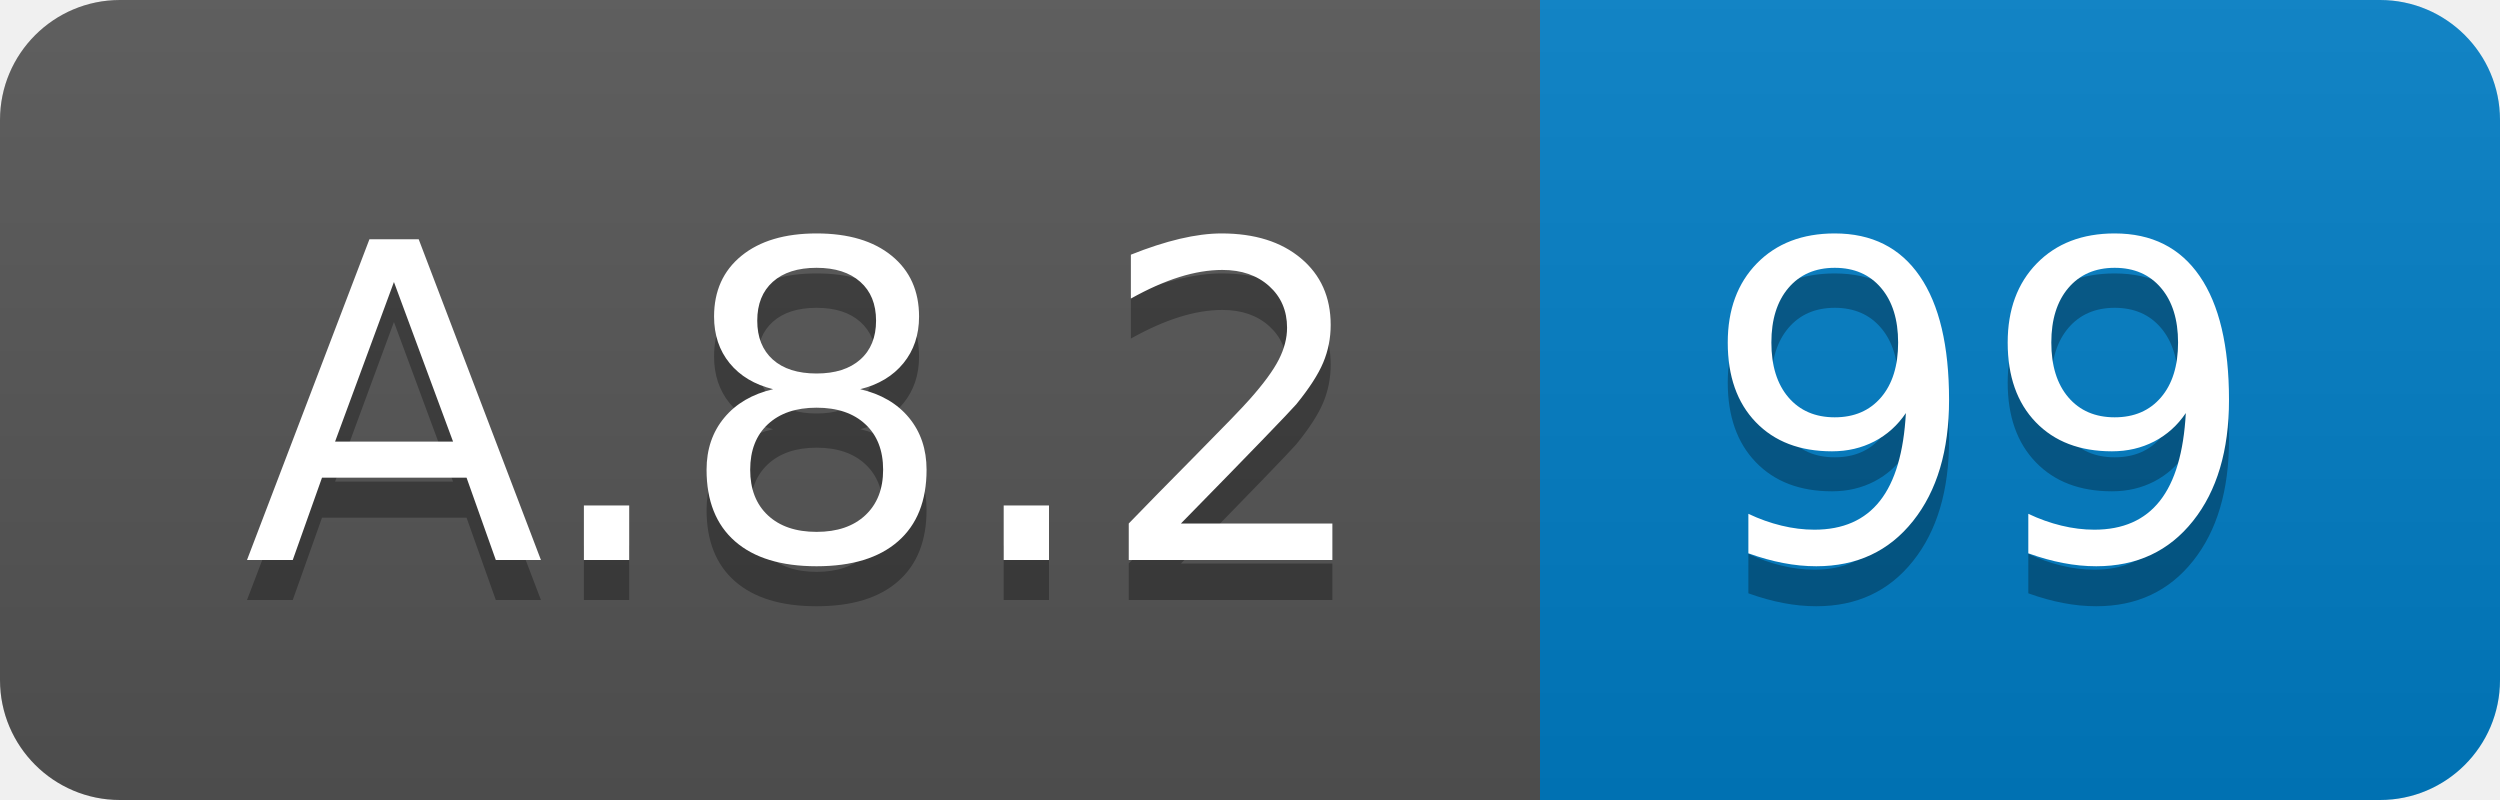
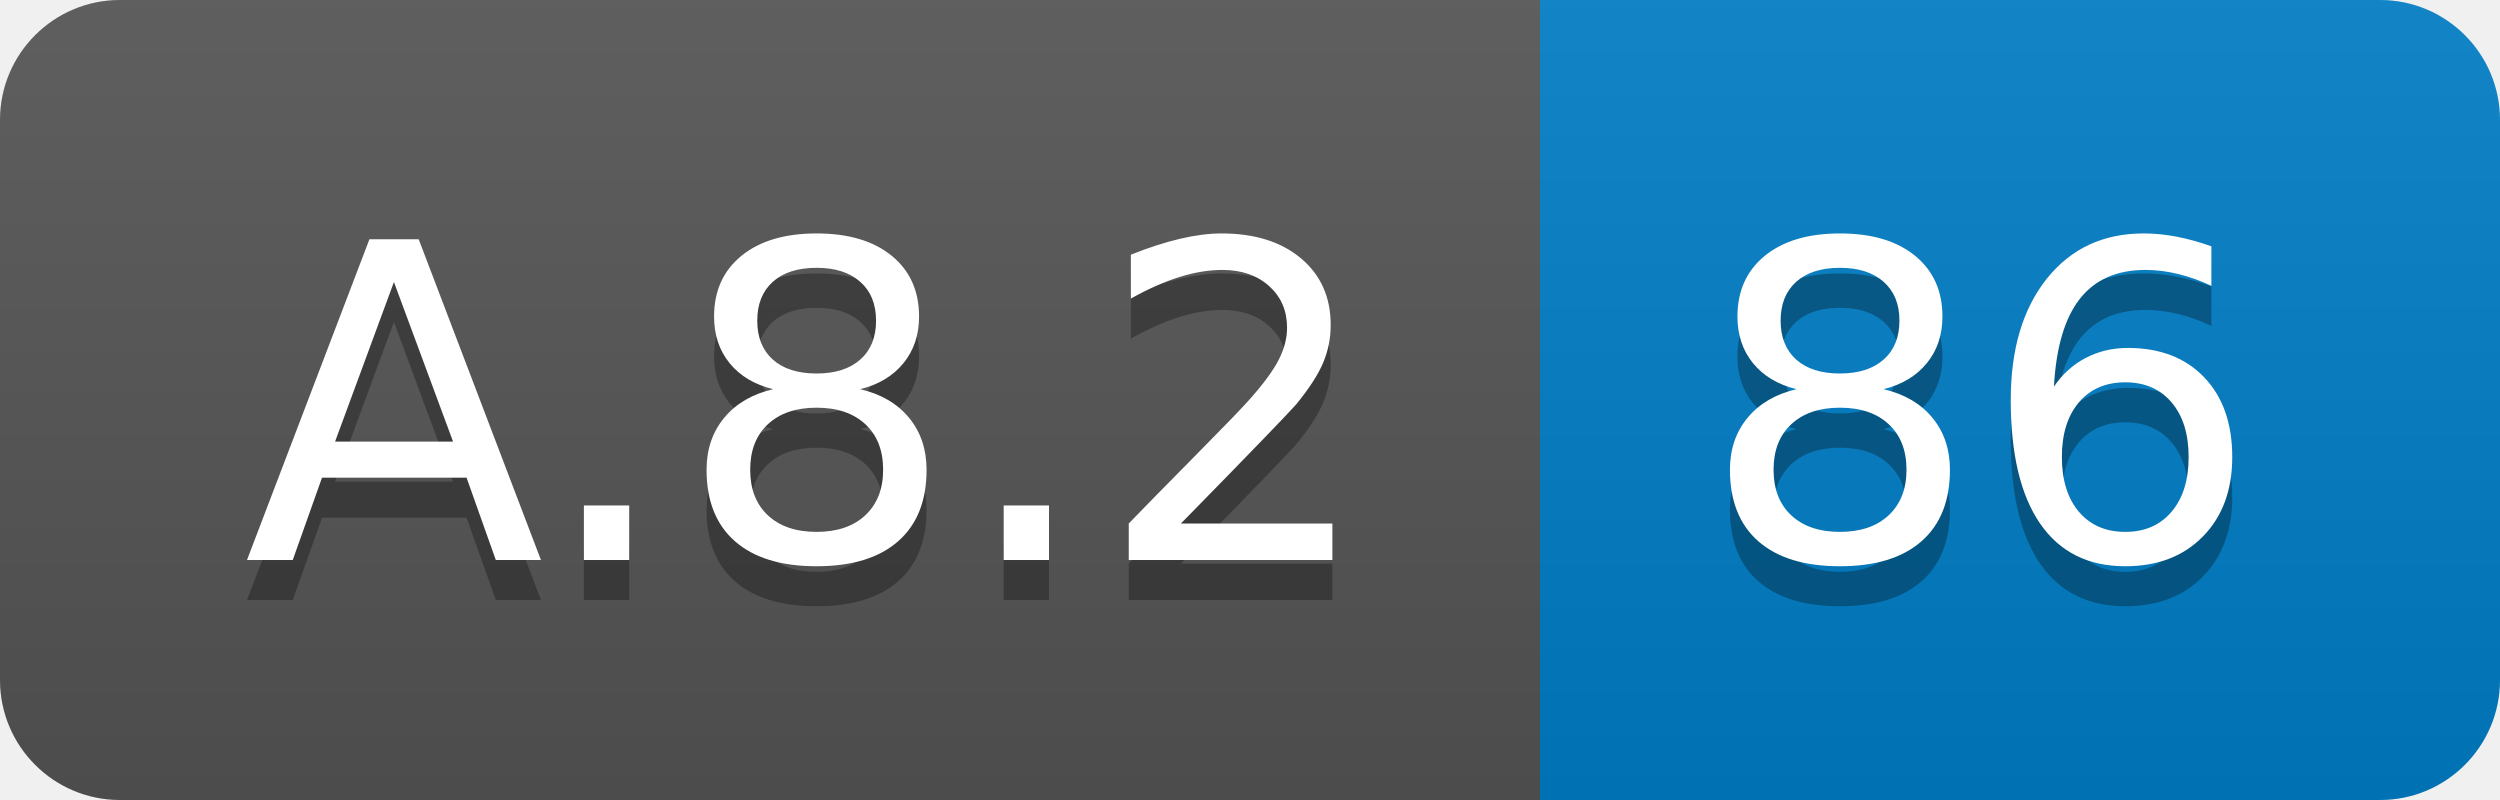
<svg xmlns="http://www.w3.org/2000/svg" width="62.5" height="20">
  <linearGradient id="smooth" x2="0" y2="100%">
    <stop offset="0" stop-color="#bbb" stop-opacity=".1" />
    <stop offset="1" stop-opacity=".1" />
  </linearGradient>
  <clipPath id="round">
    <rect width="62.5" height="20" rx="3" fill="#fff" />
  </clipPath>
  <g clip-path="url(#round)">
    <rect width="38.5" height="20" fill="#555" />
    <rect x="38.5" width="24.0" height="20" fill="#007ec6" />
    <rect width="62.5" height="20" fill="url(#smooth)" />
  </g>
  <g fill="#fff" text-anchor="middle" font-family="DejaVu Sans,Verdana,Geneva,sans-serif" font-size="110">
    <text x="202.5" y="150" fill="#010101" fill-opacity=".3" transform="scale(0.1)" textLength="285.0" lengthAdjust="spacing">A.8.2</text>
    <text x="202.5" y="140" transform="scale(0.1)" textLength="285.0" lengthAdjust="spacing">A.8.2</text>
-     <text x="495.0" y="150" fill="#010101" fill-opacity=".3" transform="scale(0.1)" textLength="140.0" lengthAdjust="spacing">99</text>
-     <text x="495.0" y="140" transform="scale(0.1)" textLength="140.0" lengthAdjust="spacing">99</text>
+     <text x="495.0" y="150" fill="#010101" fill-opacity=".3" transform="scale(0.1)" textLength="140.0" lengthAdjust="spacing">86</text>
+     <text x="495.0" y="140" transform="scale(0.1)" textLength="140.0" lengthAdjust="spacing">86</text>
  </g>
</svg>
